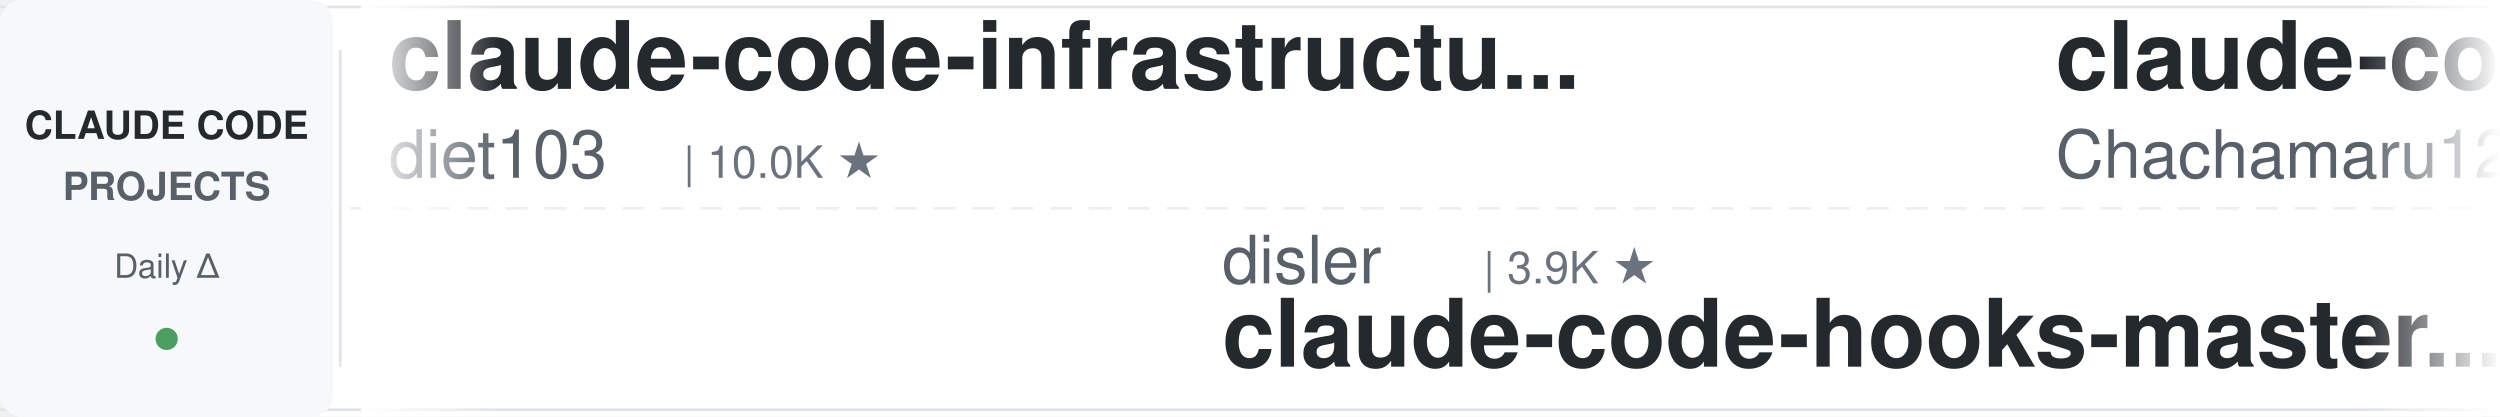
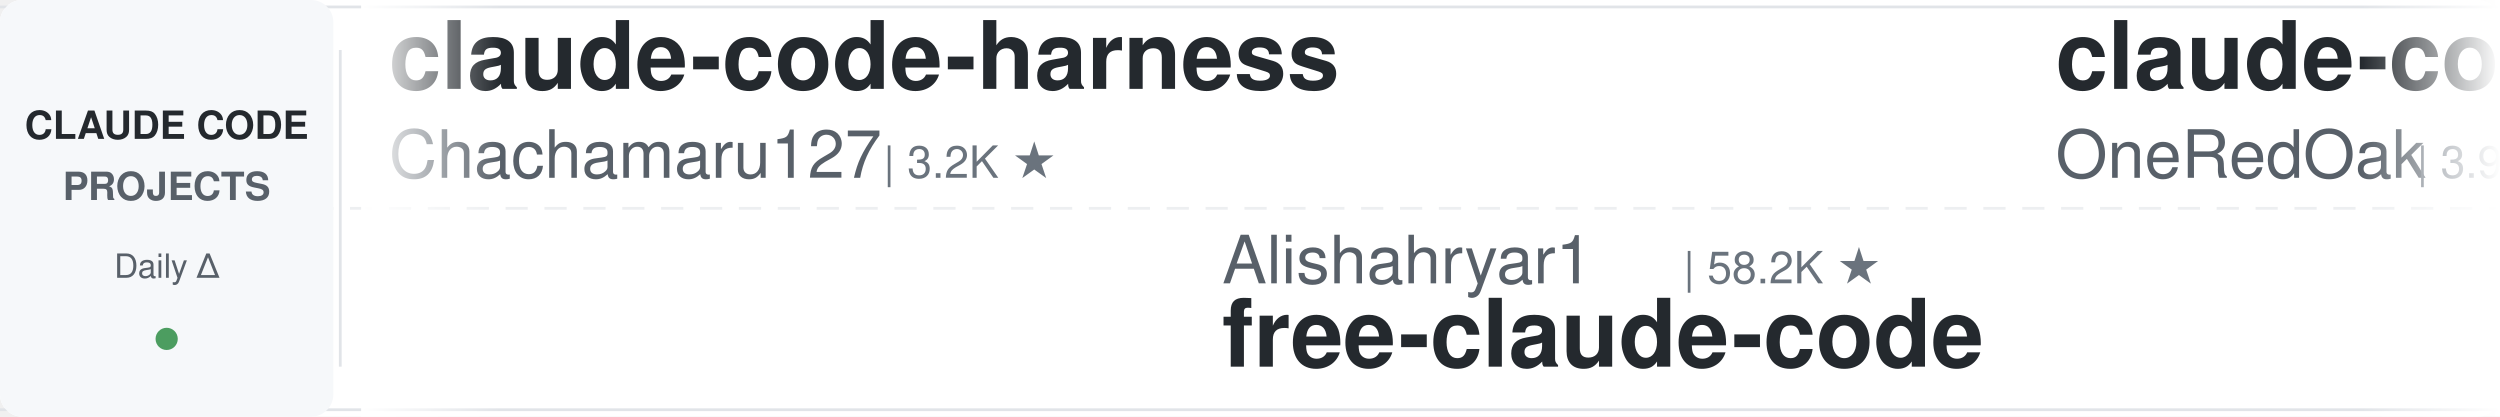
<svg xmlns="http://www.w3.org/2000/svg" width="900" height="150">
  <defs>
    <linearGradient id="leftFade" x1="0%" y1="0%" x2="100%" y2="0%">
      <stop offset="0%" style="stop-color:#ffffff;stop-opacity:1" />
      <stop offset="100%" style="stop-color:#ffffff;stop-opacity:0" />
    </linearGradient>
    <linearGradient id="rightFade" x1="0%" y1="0%" x2="100%" y2="0%">
      <stop offset="0%" style="stop-color:#ffffff;stop-opacity:0" />
      <stop offset="100%" style="stop-color:#ffffff;stop-opacity:1" />
    </linearGradient>
  </defs>
  <rect width="900" height="150" fill="#ffffff" rx="8" />
  <rect x="0" y="2" width="900" height="1" fill="#e1e4e8" />
  <rect x="0" y="147" width="900" height="1" fill="#e1e4e8" />
  <line x1="0" y1="75" x2="900" y2="75" stroke="#e1e4e8" stroke-width="1" stroke-dasharray="8 6" opacity="0.6" />
  <rect x="0" y="0" width="120" height="150" fill="#f6f8fa" rx="8" />
  <text x="60" y="50" font-family="-apple-system, BlinkMacSystemFont, 'Segoe UI', Helvetica, Arial, sans-serif" font-size="14" font-weight="600" fill="#24292e" text-anchor="middle">CLAUDE CODE</text>
  <text x="60" y="72" font-family="-apple-system, BlinkMacSystemFont, 'Segoe UI', Helvetica, Arial, sans-serif" font-size="14" font-weight="600" fill="#586069" text-anchor="middle">PROJECTS</text>
  <text x="60" y="100" font-family="-apple-system, BlinkMacSystemFont, 'Segoe UI', Helvetica, Arial, sans-serif" font-size="12" font-weight="500" fill="#586069" text-anchor="middle">Daily Δ</text>
  <circle cx="60" cy="122" r="4" fill="#22863a" opacity="0.8" />
  <rect x="122" y="18" width="1" height="114" fill="#e1e4e8" />
  <clipPath id="tickerClip">
    <rect x="130" y="0" width="770" height="150" />
  </clipPath>
  <g clip-path="url(#tickerClip)">
    <g id="tickerItems">
      <animateTransform attributeName="transform" attributeType="XML" type="translate" from="0 0" to="-3000 0" dur="54s" repeatCount="indefinite" />
      <g transform="translate(0, 0)">
-         <text x="140" y="32" font-family="-apple-system, BlinkMacSystemFont, 'Segoe UI', Helvetica, Arial, sans-serif" font-size="34" font-weight="600" fill="#24292e">claude-code-infrastructu...</text>
-         <text x="140" y="64" font-family="-apple-system, BlinkMacSystemFont, 'Segoe UI', Helvetica, Arial, sans-serif" font-size="24" font-weight="400" fill="#586069">diet103</text>
-         <text x="246" y="64" font-family="-apple-system, BlinkMacSystemFont, 'Segoe UI', Helvetica, Arial, sans-serif" font-size="16" font-weight="500" fill="#6a737d">| 10.0K ★</text>
-       </g>
-       <g transform="translate(300, 0)">
-         <text x="140" y="102" font-family="-apple-system, BlinkMacSystemFont, 'Segoe UI', Helvetica, Arial, sans-serif" font-size="24" font-weight="400" fill="#586069">disler</text>
-         <text x="234" y="102" font-family="-apple-system, BlinkMacSystemFont, 'Segoe UI', Helvetica, Arial, sans-serif" font-size="16" font-weight="500" fill="#6a737d">| 3.9K ★</text>
-         <text x="140" y="132" font-family="-apple-system, BlinkMacSystemFont, 'Segoe UI', Helvetica, Arial, sans-serif" font-size="34" font-weight="600" fill="#24292e">claude-code-hooks-master...</text>
-       </g>
-       <g transform="translate(600, 0)">
        <text x="140" y="32" font-family="-apple-system, BlinkMacSystemFont, 'Segoe UI', Helvetica, Arial, sans-serif" font-size="34" font-weight="600" fill="#24292e">claude-code-harness</text>
        <text x="140" y="64" font-family="-apple-system, BlinkMacSystemFont, 'Segoe UI', Helvetica, Arial, sans-serif" font-size="24" font-weight="400" fill="#586069">Chachamaru127</text>
        <text x="318" y="64" font-family="-apple-system, BlinkMacSystemFont, 'Segoe UI', Helvetica, Arial, sans-serif" font-size="16" font-weight="500" fill="#6a737d">| 3.2K ★</text>
      </g>
+       <g transform="translate(300, 0)">
+         <text x="140" y="102" font-family="-apple-system, BlinkMacSystemFont, 'Segoe UI', Helvetica, Arial, sans-serif" font-size="24" font-weight="400" fill="#586069">Alishahryar1</text>
+         <text x="306" y="102" font-family="-apple-system, BlinkMacSystemFont, 'Segoe UI', Helvetica, Arial, sans-serif" font-size="16" font-weight="500" fill="#6a737d">| 58.2K ★</text>
+         <text x="140" y="132" font-family="-apple-system, BlinkMacSystemFont, 'Segoe UI', Helvetica, Arial, sans-serif" font-size="34" font-weight="600" fill="#24292e">free-claude-code</text>
+       </g>
+       <g transform="translate(600, 0)">
+         <text x="140" y="32" font-family="-apple-system, BlinkMacSystemFont, 'Segoe UI', Helvetica, Arial, sans-serif" font-size="34" font-weight="600" fill="#24292e">claude-code-workflows</text>
+         <text x="140" y="64" font-family="-apple-system, BlinkMacSystemFont, 'Segoe UI', Helvetica, Arial, sans-serif" font-size="24" font-weight="400" fill="#586069">OneRedOak</text>
+         <text x="270" y="64" font-family="-apple-system, BlinkMacSystemFont, 'Segoe UI', Helvetica, Arial, sans-serif" font-size="16" font-weight="500" fill="#6a737d">| 3.9K ★</text>
+       </g>
      <g transform="translate(900, 0)">
-         <text x="140" y="102" font-family="-apple-system, BlinkMacSystemFont, 'Segoe UI', Helvetica, Arial, sans-serif" font-size="24" font-weight="400" fill="#586069">WorldFlowAI</text>
-         <text x="294" y="102" font-family="-apple-system, BlinkMacSystemFont, 'Segoe UI', Helvetica, Arial, sans-serif" font-size="16" font-weight="500" fill="#6a737d">| 4.5K ★</text>
-         <text x="140" y="132" font-family="-apple-system, BlinkMacSystemFont, 'Segoe UI', Helvetica, Arial, sans-serif" font-size="34" font-weight="600" fill="#24292e">everything-claude-code</text>
+         <text x="140" y="102" font-family="-apple-system, BlinkMacSystemFont, 'Segoe UI', Helvetica, Arial, sans-serif" font-size="24" font-weight="400" fill="#586069">nicedreamzapp</text>
+         <text x="318" y="102" font-family="-apple-system, BlinkMacSystemFont, 'Segoe UI', Helvetica, Arial, sans-serif" font-size="16" font-weight="500" fill="#6a737d">| 3.4K ★</text>
+         <text x="140" y="132" font-family="-apple-system, BlinkMacSystemFont, 'Segoe UI', Helvetica, Arial, sans-serif" font-size="34" font-weight="600" fill="#24292e">claude-code-local</text>
      </g>
      <g transform="translate(1200, 0)">
-         <text x="140" y="32" font-family="-apple-system, BlinkMacSystemFont, 'Segoe UI', Helvetica, Arial, sans-serif" font-size="34" font-weight="600" fill="#24292e">Dive-into-Claude-Code</text>
-         <text x="140" y="64" font-family="-apple-system, BlinkMacSystemFont, 'Segoe UI', Helvetica, Arial, sans-serif" font-size="24" font-weight="400" fill="#586069">VILA-Lab</text>
-         <text x="258" y="64" font-family="-apple-system, BlinkMacSystemFont, 'Segoe UI', Helvetica, Arial, sans-serif" font-size="16" font-weight="500" fill="#6a737d">| 2.2K ★</text>
+         <text x="140" y="32" font-family="-apple-system, BlinkMacSystemFont, 'Segoe UI', Helvetica, Arial, sans-serif" font-size="34" font-weight="600" fill="#24292e">claude_codex_bridge</text>
+         <text x="140" y="64" font-family="-apple-system, BlinkMacSystemFont, 'Segoe UI', Helvetica, Arial, sans-serif" font-size="24" font-weight="400" fill="#586069">SeemSeam</text>
+         <text x="258" y="64" font-family="-apple-system, BlinkMacSystemFont, 'Segoe UI', Helvetica, Arial, sans-serif" font-size="16" font-weight="500" fill="#6a737d">| 3.6K ★</text>
      </g>
      <g transform="translate(1500, 0)">
-         <text x="140" y="102" font-family="-apple-system, BlinkMacSystemFont, 'Segoe UI', Helvetica, Arial, sans-serif" font-size="24" font-weight="400" fill="#586069">lintsinghua</text>
-         <text x="294" y="102" font-family="-apple-system, BlinkMacSystemFont, 'Segoe UI', Helvetica, Arial, sans-serif" font-size="16" font-weight="500" fill="#6a737d">| 4.3K ★</text>
-         <text x="140" y="132" font-family="-apple-system, BlinkMacSystemFont, 'Segoe UI', Helvetica, Arial, sans-serif" font-size="34" font-weight="600" fill="#24292e">claude-code-book</text>
+         <text x="140" y="102" font-family="-apple-system, BlinkMacSystemFont, 'Segoe UI', Helvetica, Arial, sans-serif" font-size="24" font-weight="400" fill="#586069">musistudio</text>
+         <text x="282" y="102" font-family="-apple-system, BlinkMacSystemFont, 'Segoe UI', Helvetica, Arial, sans-serif" font-size="16" font-weight="500" fill="#6a737d">| 37.6K ★</text>
+         <text x="140" y="132" font-family="-apple-system, BlinkMacSystemFont, 'Segoe UI', Helvetica, Arial, sans-serif" font-size="34" font-weight="600" fill="#24292e">claude-code-router</text>
      </g>
      <g transform="translate(1800, 0)">
-         <text x="140" y="32" font-family="-apple-system, BlinkMacSystemFont, 'Segoe UI', Helvetica, Arial, sans-serif" font-size="34" font-weight="600" fill="#24292e">claude-code-rust</text>
-         <text x="140" y="64" font-family="-apple-system, BlinkMacSystemFont, 'Segoe UI', Helvetica, Arial, sans-serif" font-size="24" font-weight="400" fill="#586069">lorryjovens-hub</text>
-         <text x="342" y="64" font-family="-apple-system, BlinkMacSystemFont, 'Segoe UI', Helvetica, Arial, sans-serif" font-size="16" font-weight="500" fill="#6a737d">| 1.7K ★</text>
+         <text x="140" y="32" font-family="-apple-system, BlinkMacSystemFont, 'Segoe UI', Helvetica, Arial, sans-serif" font-size="34" font-weight="600" fill="#24292e">ralph-claude-code</text>
+         <text x="140" y="64" font-family="-apple-system, BlinkMacSystemFont, 'Segoe UI', Helvetica, Arial, sans-serif" font-size="24" font-weight="400" fill="#586069">frankbria</text>
+         <text x="270" y="64" font-family="-apple-system, BlinkMacSystemFont, 'Segoe UI', Helvetica, Arial, sans-serif" font-size="16" font-weight="500" fill="#6a737d">| 9.7K ★</text>
      </g>
      <g transform="translate(2100, 0)">
-         <text x="140" y="102" font-family="-apple-system, BlinkMacSystemFont, 'Segoe UI', Helvetica, Arial, sans-serif" font-size="24" font-weight="400" fill="#586069">asgeirtj</text>
-         <text x="258" y="102" font-family="-apple-system, BlinkMacSystemFont, 'Segoe UI', Helvetica, Arial, sans-serif" font-size="16" font-weight="500" fill="#6a737d">| 69.4K ★</text>
-         <text x="140" y="132" font-family="-apple-system, BlinkMacSystemFont, 'Segoe UI', Helvetica, Arial, sans-serif" font-size="34" font-weight="600" fill="#24292e">system_prompts_leaks</text>
+         <text x="140" y="102" font-family="-apple-system, BlinkMacSystemFont, 'Segoe UI', Helvetica, Arial, sans-serif" font-size="24" font-weight="400" fill="#586069">huangserva</text>
+         <text x="282" y="102" font-family="-apple-system, BlinkMacSystemFont, 'Segoe UI', Helvetica, Arial, sans-serif" font-size="16" font-weight="500" fill="#6a737d">| 630 ★</text>
+         <text x="140" y="132" font-family="-apple-system, BlinkMacSystemFont, 'Segoe UI', Helvetica, Arial, sans-serif" font-size="34" font-weight="600" fill="#24292e">claude-code-cli</text>
      </g>
      <g transform="translate(2400, 0)">
-         <text x="140" y="32" font-family="-apple-system, BlinkMacSystemFont, 'Segoe UI', Helvetica, Arial, sans-serif" font-size="34" font-weight="600" fill="#24292e">claude_code_src</text>
-         <text x="140" y="64" font-family="-apple-system, BlinkMacSystemFont, 'Segoe UI', Helvetica, Arial, sans-serif" font-size="24" font-weight="400" fill="#586069">ponponon</text>
-         <text x="258" y="64" font-family="-apple-system, BlinkMacSystemFont, 'Segoe UI', Helvetica, Arial, sans-serif" font-size="16" font-weight="500" fill="#6a737d">| 2.3K ★</text>
+         <text x="140" y="32" font-family="-apple-system, BlinkMacSystemFont, 'Segoe UI', Helvetica, Arial, sans-serif" font-size="34" font-weight="600" fill="#24292e">claude-code-templates</text>
+         <text x="140" y="64" font-family="-apple-system, BlinkMacSystemFont, 'Segoe UI', Helvetica, Arial, sans-serif" font-size="24" font-weight="400" fill="#586069">davila7</text>
+         <text x="246" y="64" font-family="-apple-system, BlinkMacSystemFont, 'Segoe UI', Helvetica, Arial, sans-serif" font-size="16" font-weight="500" fill="#6a737d">| 32.6K ★</text>
      </g>
      <g transform="translate(2700, 0)">
-         <text x="140" y="102" font-family="-apple-system, BlinkMacSystemFont, 'Segoe UI', Helvetica, Arial, sans-serif" font-size="24" font-weight="400" fill="#586069">JrCx7scC</text>
-         <text x="258" y="102" font-family="-apple-system, BlinkMacSystemFont, 'Segoe UI', Helvetica, Arial, sans-serif" font-size="16" font-weight="500" fill="#6a737d">| 376 ★</text>
-         <text x="140" y="132" font-family="-apple-system, BlinkMacSystemFont, 'Segoe UI', Helvetica, Arial, sans-serif" font-size="34" font-weight="600" fill="#24292e">claude-code-source</text>
+         <text x="140" y="102" font-family="-apple-system, BlinkMacSystemFont, 'Segoe UI', Helvetica, Arial, sans-serif" font-size="24" font-weight="400" fill="#586069">zebbern</text>
+         <text x="246" y="102" font-family="-apple-system, BlinkMacSystemFont, 'Segoe UI', Helvetica, Arial, sans-serif" font-size="16" font-weight="500" fill="#6a737d">| 4.7K ★</text>
+         <text x="140" y="132" font-family="-apple-system, BlinkMacSystemFont, 'Segoe UI', Helvetica, Arial, sans-serif" font-size="34" font-weight="600" fill="#24292e">claude-code-guide</text>
      </g>
      <g transform="translate(3000, 0)">
-         <text x="140" y="32" font-family="-apple-system, BlinkMacSystemFont, 'Segoe UI', Helvetica, Arial, sans-serif" font-size="34" font-weight="600" fill="#24292e">claude-code-infrastructu...</text>
-         <text x="140" y="64" font-family="-apple-system, BlinkMacSystemFont, 'Segoe UI', Helvetica, Arial, sans-serif" font-size="24" font-weight="400" fill="#586069">diet103</text>
-         <text x="246" y="64" font-family="-apple-system, BlinkMacSystemFont, 'Segoe UI', Helvetica, Arial, sans-serif" font-size="16" font-weight="500" fill="#6a737d">| 10.0K ★</text>
-       </g>
-       <g transform="translate(3300, 0)">
-         <text x="140" y="102" font-family="-apple-system, BlinkMacSystemFont, 'Segoe UI', Helvetica, Arial, sans-serif" font-size="24" font-weight="400" fill="#586069">disler</text>
-         <text x="234" y="102" font-family="-apple-system, BlinkMacSystemFont, 'Segoe UI', Helvetica, Arial, sans-serif" font-size="16" font-weight="500" fill="#6a737d">| 3.9K ★</text>
-         <text x="140" y="132" font-family="-apple-system, BlinkMacSystemFont, 'Segoe UI', Helvetica, Arial, sans-serif" font-size="34" font-weight="600" fill="#24292e">claude-code-hooks-master...</text>
-       </g>
-       <g transform="translate(3600, 0)">
        <text x="140" y="32" font-family="-apple-system, BlinkMacSystemFont, 'Segoe UI', Helvetica, Arial, sans-serif" font-size="34" font-weight="600" fill="#24292e">claude-code-harness</text>
        <text x="140" y="64" font-family="-apple-system, BlinkMacSystemFont, 'Segoe UI', Helvetica, Arial, sans-serif" font-size="24" font-weight="400" fill="#586069">Chachamaru127</text>
        <text x="318" y="64" font-family="-apple-system, BlinkMacSystemFont, 'Segoe UI', Helvetica, Arial, sans-serif" font-size="16" font-weight="500" fill="#6a737d">| 3.2K ★</text>
      </g>
+       <g transform="translate(3300, 0)">
+         <text x="140" y="102" font-family="-apple-system, BlinkMacSystemFont, 'Segoe UI', Helvetica, Arial, sans-serif" font-size="24" font-weight="400" fill="#586069">Alishahryar1</text>
+         <text x="306" y="102" font-family="-apple-system, BlinkMacSystemFont, 'Segoe UI', Helvetica, Arial, sans-serif" font-size="16" font-weight="500" fill="#6a737d">| 58.2K ★</text>
+         <text x="140" y="132" font-family="-apple-system, BlinkMacSystemFont, 'Segoe UI', Helvetica, Arial, sans-serif" font-size="34" font-weight="600" fill="#24292e">free-claude-code</text>
+       </g>
+       <g transform="translate(3600, 0)">
+         <text x="140" y="32" font-family="-apple-system, BlinkMacSystemFont, 'Segoe UI', Helvetica, Arial, sans-serif" font-size="34" font-weight="600" fill="#24292e">claude-code-workflows</text>
+         <text x="140" y="64" font-family="-apple-system, BlinkMacSystemFont, 'Segoe UI', Helvetica, Arial, sans-serif" font-size="24" font-weight="400" fill="#586069">OneRedOak</text>
+         <text x="270" y="64" font-family="-apple-system, BlinkMacSystemFont, 'Segoe UI', Helvetica, Arial, sans-serif" font-size="16" font-weight="500" fill="#6a737d">| 3.9K ★</text>
+       </g>
      <g transform="translate(3900, 0)">
-         <text x="140" y="102" font-family="-apple-system, BlinkMacSystemFont, 'Segoe UI', Helvetica, Arial, sans-serif" font-size="24" font-weight="400" fill="#586069">WorldFlowAI</text>
-         <text x="294" y="102" font-family="-apple-system, BlinkMacSystemFont, 'Segoe UI', Helvetica, Arial, sans-serif" font-size="16" font-weight="500" fill="#6a737d">| 4.5K ★</text>
-         <text x="140" y="132" font-family="-apple-system, BlinkMacSystemFont, 'Segoe UI', Helvetica, Arial, sans-serif" font-size="34" font-weight="600" fill="#24292e">everything-claude-code</text>
+         <text x="140" y="102" font-family="-apple-system, BlinkMacSystemFont, 'Segoe UI', Helvetica, Arial, sans-serif" font-size="24" font-weight="400" fill="#586069">nicedreamzapp</text>
+         <text x="318" y="102" font-family="-apple-system, BlinkMacSystemFont, 'Segoe UI', Helvetica, Arial, sans-serif" font-size="16" font-weight="500" fill="#6a737d">| 3.4K ★</text>
+         <text x="140" y="132" font-family="-apple-system, BlinkMacSystemFont, 'Segoe UI', Helvetica, Arial, sans-serif" font-size="34" font-weight="600" fill="#24292e">claude-code-local</text>
      </g>
    </g>
  </g>
  <rect x="130" y="0" width="50" height="150" fill="url(#leftFade)" />
  <rect x="850" y="0" width="50" height="150" fill="url(#rightFade)" />
</svg>
